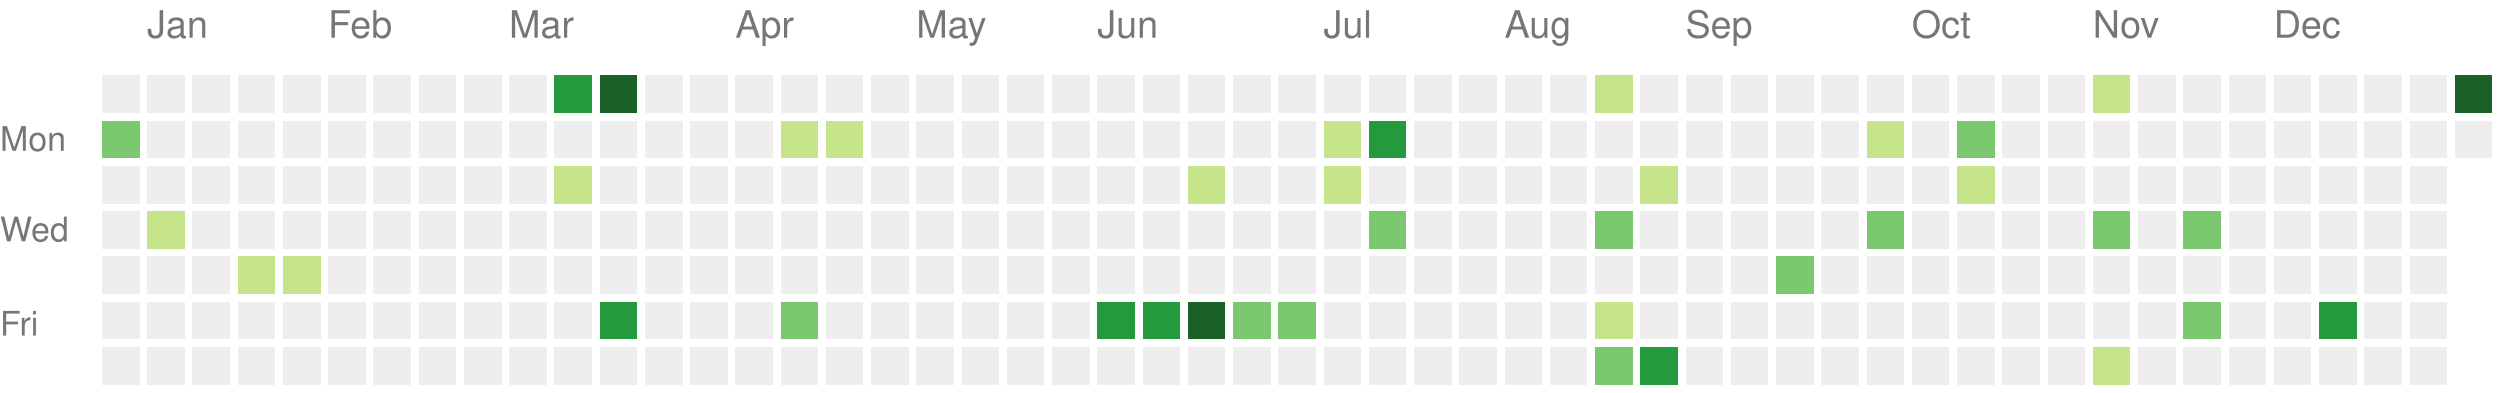
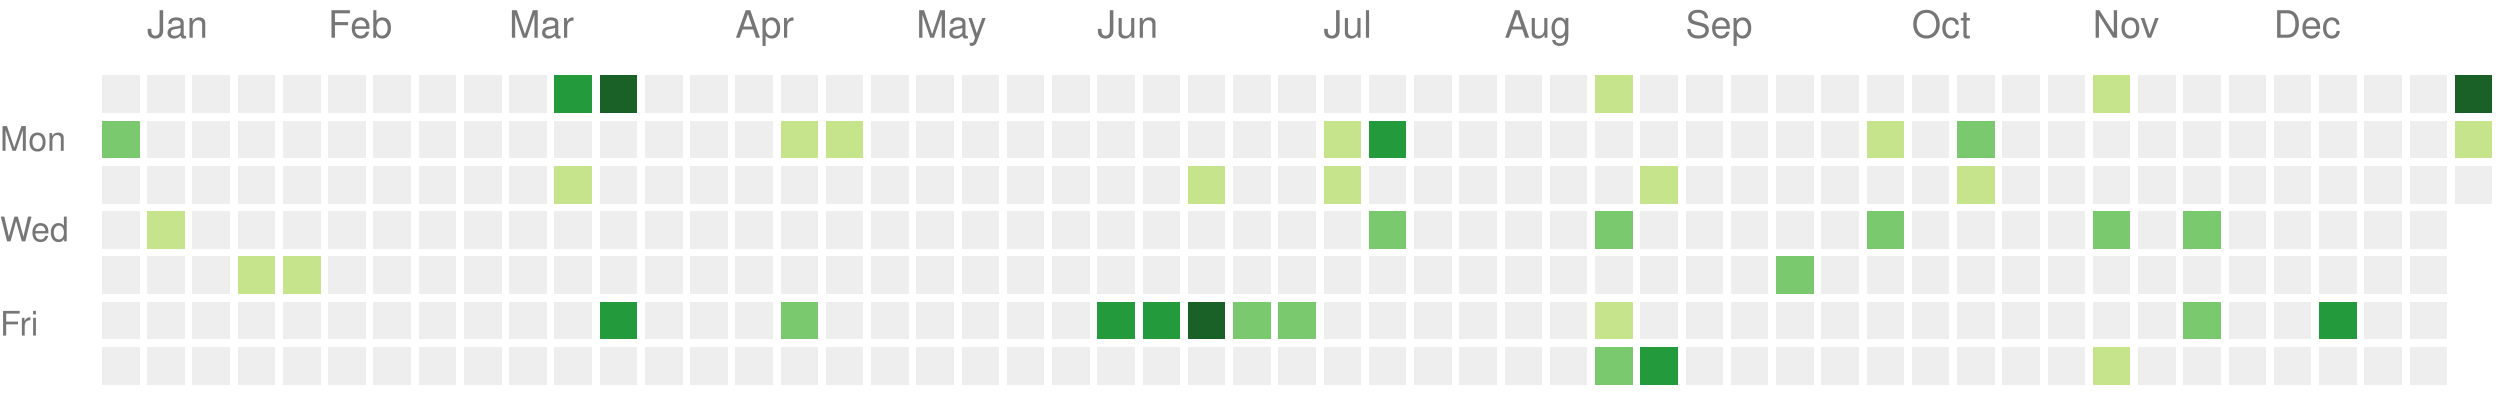
<svg xmlns="http://www.w3.org/2000/svg" version="1.1" width="663" height="104">
  <rect style="fill:#eeeeee;shape-rendering:crispedges;" data-score="0" data-date="2023-12-31" x="27" y="20" width="10" height="10" />
  <rect style="fill:#eeeeee;shape-rendering:crispedges;" data-score="0" data-date="2024-01-07" x="39" y="20" width="10" height="10" />
  <rect style="fill:#eeeeee;shape-rendering:crispedges;" data-score="0" data-date="2024-01-14" x="51" y="20" width="10" height="10" />
  <rect style="fill:#eeeeee;shape-rendering:crispedges;" data-score="0" data-date="2024-01-21" x="63" y="20" width="10" height="10" />
  <rect style="fill:#eeeeee;shape-rendering:crispedges;" data-score="0" data-date="2024-01-28" x="75" y="20" width="10" height="10" />
  <rect style="fill:#eeeeee;shape-rendering:crispedges;" data-score="0" data-date="2024-02-04" x="87" y="20" width="10" height="10" />
  <rect style="fill:#eeeeee;shape-rendering:crispedges;" data-score="0" data-date="2024-02-11" x="99" y="20" width="10" height="10" />
  <rect style="fill:#eeeeee;shape-rendering:crispedges;" data-score="0" data-date="2024-02-18" x="111" y="20" width="10" height="10" />
  <rect style="fill:#eeeeee;shape-rendering:crispedges;" data-score="0" data-date="2024-02-25" x="123" y="20" width="10" height="10" />
  <rect style="fill:#eeeeee;shape-rendering:crispedges;" data-score="0" data-date="2024-03-03" x="135" y="20" width="10" height="10" />
  <rect style="fill:#239a3b;shape-rendering:crispedges;" data-score="3" data-date="2024-03-10" x="147" y="20" width="10" height="10" />
  <rect style="fill:#196127;shape-rendering:crispedges;" data-score="4" data-date="2024-03-17" x="159" y="20" width="10" height="10" />
  <rect style="fill:#eeeeee;shape-rendering:crispedges;" data-score="0" data-date="2024-03-24" x="171" y="20" width="10" height="10" />
  <rect style="fill:#eeeeee;shape-rendering:crispedges;" data-score="0" data-date="2024-03-31" x="183" y="20" width="10" height="10" />
  <rect style="fill:#eeeeee;shape-rendering:crispedges;" data-score="0" data-date="2024-04-07" x="195" y="20" width="10" height="10" />
  <rect style="fill:#eeeeee;shape-rendering:crispedges;" data-score="0" data-date="2024-04-14" x="207" y="20" width="10" height="10" />
  <rect style="fill:#eeeeee;shape-rendering:crispedges;" data-score="0" data-date="2024-04-21" x="219" y="20" width="10" height="10" />
  <rect style="fill:#eeeeee;shape-rendering:crispedges;" data-score="0" data-date="2024-04-28" x="231" y="20" width="10" height="10" />
  <rect style="fill:#eeeeee;shape-rendering:crispedges;" data-score="0" data-date="2024-05-05" x="243" y="20" width="10" height="10" />
  <rect style="fill:#eeeeee;shape-rendering:crispedges;" data-score="0" data-date="2024-05-12" x="255" y="20" width="10" height="10" />
  <rect style="fill:#eeeeee;shape-rendering:crispedges;" data-score="0" data-date="2024-05-19" x="267" y="20" width="10" height="10" />
  <rect style="fill:#eeeeee;shape-rendering:crispedges;" data-score="0" data-date="2024-05-26" x="279" y="20" width="10" height="10" />
  <rect style="fill:#eeeeee;shape-rendering:crispedges;" data-score="0" data-date="2024-06-02" x="291" y="20" width="10" height="10" />
  <rect style="fill:#eeeeee;shape-rendering:crispedges;" data-score="0" data-date="2024-06-09" x="303" y="20" width="10" height="10" />
  <rect style="fill:#eeeeee;shape-rendering:crispedges;" data-score="0" data-date="2024-06-16" x="315" y="20" width="10" height="10" />
  <rect style="fill:#eeeeee;shape-rendering:crispedges;" data-score="0" data-date="2024-06-23" x="327" y="20" width="10" height="10" />
  <rect style="fill:#eeeeee;shape-rendering:crispedges;" data-score="0" data-date="2024-06-30" x="339" y="20" width="10" height="10" />
  <rect style="fill:#eeeeee;shape-rendering:crispedges;" data-score="0" data-date="2024-07-07" x="351" y="20" width="10" height="10" />
  <rect style="fill:#eeeeee;shape-rendering:crispedges;" data-score="0" data-date="2024-07-14" x="363" y="20" width="10" height="10" />
  <rect style="fill:#eeeeee;shape-rendering:crispedges;" data-score="0" data-date="2024-07-21" x="375" y="20" width="10" height="10" />
  <rect style="fill:#eeeeee;shape-rendering:crispedges;" data-score="0" data-date="2024-07-28" x="387" y="20" width="10" height="10" />
  <rect style="fill:#eeeeee;shape-rendering:crispedges;" data-score="0" data-date="2024-08-04" x="399" y="20" width="10" height="10" />
  <rect style="fill:#eeeeee;shape-rendering:crispedges;" data-score="0" data-date="2024-08-11" x="411" y="20" width="10" height="10" />
  <rect style="fill:#c6e48b;shape-rendering:crispedges;" data-score="1" data-date="2024-08-18" x="423" y="20" width="10" height="10" />
  <rect style="fill:#eeeeee;shape-rendering:crispedges;" data-score="0" data-date="2024-08-25" x="435" y="20" width="10" height="10" />
  <rect style="fill:#eeeeee;shape-rendering:crispedges;" data-score="0" data-date="2024-09-01" x="447" y="20" width="10" height="10" />
  <rect style="fill:#eeeeee;shape-rendering:crispedges;" data-score="0" data-date="2024-09-08" x="459" y="20" width="10" height="10" />
  <rect style="fill:#eeeeee;shape-rendering:crispedges;" data-score="0" data-date="2024-09-15" x="471" y="20" width="10" height="10" />
  <rect style="fill:#eeeeee;shape-rendering:crispedges;" data-score="0" data-date="2024-09-22" x="483" y="20" width="10" height="10" />
  <rect style="fill:#eeeeee;shape-rendering:crispedges;" data-score="0" data-date="2024-09-29" x="495" y="20" width="10" height="10" />
  <rect style="fill:#eeeeee;shape-rendering:crispedges;" data-score="0" data-date="2024-10-06" x="507" y="20" width="10" height="10" />
  <rect style="fill:#eeeeee;shape-rendering:crispedges;" data-score="0" data-date="2024-10-13" x="519" y="20" width="10" height="10" />
  <rect style="fill:#eeeeee;shape-rendering:crispedges;" data-score="0" data-date="2024-10-20" x="531" y="20" width="10" height="10" />
  <rect style="fill:#eeeeee;shape-rendering:crispedges;" data-score="0" data-date="2024-10-27" x="543" y="20" width="10" height="10" />
  <rect style="fill:#c6e48b;shape-rendering:crispedges;" data-score="1" data-date="2024-11-03" x="555" y="20" width="10" height="10" />
  <rect style="fill:#eeeeee;shape-rendering:crispedges;" data-score="0" data-date="2024-11-10" x="567" y="20" width="10" height="10" />
  <rect style="fill:#eeeeee;shape-rendering:crispedges;" data-score="0" data-date="2024-11-17" x="579" y="20" width="10" height="10" />
  <rect style="fill:#eeeeee;shape-rendering:crispedges;" data-score="0" data-date="2024-11-24" x="591" y="20" width="10" height="10" />
  <rect style="fill:#eeeeee;shape-rendering:crispedges;" data-score="0" data-date="2024-12-01" x="603" y="20" width="10" height="10" />
  <rect style="fill:#eeeeee;shape-rendering:crispedges;" data-score="0" data-date="2024-12-08" x="615" y="20" width="10" height="10" />
  <rect style="fill:#eeeeee;shape-rendering:crispedges;" data-score="0" data-date="2024-12-15" x="627" y="20" width="10" height="10" />
  <rect style="fill:#eeeeee;shape-rendering:crispedges;" data-score="0" data-date="2024-12-22" x="639" y="20" width="10" height="10" />
  <rect style="fill:#196127;shape-rendering:crispedges;" data-score="4" data-date="2024-12-29" x="651" y="20" width="10" height="10" />
  <rect style="fill:#7bc96f;shape-rendering:crispedges;" data-score="2" data-date="2024-01-01" x="27" y="32" width="10" height="10" />
  <rect style="fill:#eeeeee;shape-rendering:crispedges;" data-score="0" data-date="2024-01-08" x="39" y="32" width="10" height="10" />
  <rect style="fill:#eeeeee;shape-rendering:crispedges;" data-score="0" data-date="2024-01-15" x="51" y="32" width="10" height="10" />
  <rect style="fill:#eeeeee;shape-rendering:crispedges;" data-score="0" data-date="2024-01-22" x="63" y="32" width="10" height="10" />
  <rect style="fill:#eeeeee;shape-rendering:crispedges;" data-score="0" data-date="2024-01-29" x="75" y="32" width="10" height="10" />
  <rect style="fill:#eeeeee;shape-rendering:crispedges;" data-score="0" data-date="2024-02-05" x="87" y="32" width="10" height="10" />
  <rect style="fill:#eeeeee;shape-rendering:crispedges;" data-score="0" data-date="2024-02-12" x="99" y="32" width="10" height="10" />
  <rect style="fill:#eeeeee;shape-rendering:crispedges;" data-score="0" data-date="2024-02-19" x="111" y="32" width="10" height="10" />
  <rect style="fill:#eeeeee;shape-rendering:crispedges;" data-score="0" data-date="2024-02-26" x="123" y="32" width="10" height="10" />
  <rect style="fill:#eeeeee;shape-rendering:crispedges;" data-score="0" data-date="2024-03-04" x="135" y="32" width="10" height="10" />
  <rect style="fill:#eeeeee;shape-rendering:crispedges;" data-score="0" data-date="2024-03-11" x="147" y="32" width="10" height="10" />
  <rect style="fill:#eeeeee;shape-rendering:crispedges;" data-score="0" data-date="2024-03-18" x="159" y="32" width="10" height="10" />
  <rect style="fill:#eeeeee;shape-rendering:crispedges;" data-score="0" data-date="2024-03-25" x="171" y="32" width="10" height="10" />
  <rect style="fill:#eeeeee;shape-rendering:crispedges;" data-score="0" data-date="2024-04-01" x="183" y="32" width="10" height="10" />
  <rect style="fill:#eeeeee;shape-rendering:crispedges;" data-score="0" data-date="2024-04-08" x="195" y="32" width="10" height="10" />
  <rect style="fill:#c6e48b;shape-rendering:crispedges;" data-score="1" data-date="2024-04-15" x="207" y="32" width="10" height="10" />
  <rect style="fill:#c6e48b;shape-rendering:crispedges;" data-score="1" data-date="2024-04-22" x="219" y="32" width="10" height="10" />
  <rect style="fill:#eeeeee;shape-rendering:crispedges;" data-score="0" data-date="2024-04-29" x="231" y="32" width="10" height="10" />
  <rect style="fill:#eeeeee;shape-rendering:crispedges;" data-score="0" data-date="2024-05-06" x="243" y="32" width="10" height="10" />
  <rect style="fill:#eeeeee;shape-rendering:crispedges;" data-score="0" data-date="2024-05-13" x="255" y="32" width="10" height="10" />
  <rect style="fill:#eeeeee;shape-rendering:crispedges;" data-score="0" data-date="2024-05-20" x="267" y="32" width="10" height="10" />
  <rect style="fill:#eeeeee;shape-rendering:crispedges;" data-score="0" data-date="2024-05-27" x="279" y="32" width="10" height="10" />
  <rect style="fill:#eeeeee;shape-rendering:crispedges;" data-score="0" data-date="2024-06-03" x="291" y="32" width="10" height="10" />
  <rect style="fill:#eeeeee;shape-rendering:crispedges;" data-score="0" data-date="2024-06-10" x="303" y="32" width="10" height="10" />
  <rect style="fill:#eeeeee;shape-rendering:crispedges;" data-score="0" data-date="2024-06-17" x="315" y="32" width="10" height="10" />
  <rect style="fill:#eeeeee;shape-rendering:crispedges;" data-score="0" data-date="2024-06-24" x="327" y="32" width="10" height="10" />
  <rect style="fill:#eeeeee;shape-rendering:crispedges;" data-score="0" data-date="2024-07-01" x="339" y="32" width="10" height="10" />
  <rect style="fill:#c6e48b;shape-rendering:crispedges;" data-score="1" data-date="2024-07-08" x="351" y="32" width="10" height="10" />
  <rect style="fill:#239a3b;shape-rendering:crispedges;" data-score="3" data-date="2024-07-15" x="363" y="32" width="10" height="10" />
  <rect style="fill:#eeeeee;shape-rendering:crispedges;" data-score="0" data-date="2024-07-22" x="375" y="32" width="10" height="10" />
  <rect style="fill:#eeeeee;shape-rendering:crispedges;" data-score="0" data-date="2024-07-29" x="387" y="32" width="10" height="10" />
  <rect style="fill:#eeeeee;shape-rendering:crispedges;" data-score="0" data-date="2024-08-05" x="399" y="32" width="10" height="10" />
  <rect style="fill:#eeeeee;shape-rendering:crispedges;" data-score="0" data-date="2024-08-12" x="411" y="32" width="10" height="10" />
  <rect style="fill:#eeeeee;shape-rendering:crispedges;" data-score="0" data-date="2024-08-19" x="423" y="32" width="10" height="10" />
  <rect style="fill:#eeeeee;shape-rendering:crispedges;" data-score="0" data-date="2024-08-26" x="435" y="32" width="10" height="10" />
  <rect style="fill:#eeeeee;shape-rendering:crispedges;" data-score="0" data-date="2024-09-02" x="447" y="32" width="10" height="10" />
  <rect style="fill:#eeeeee;shape-rendering:crispedges;" data-score="0" data-date="2024-09-09" x="459" y="32" width="10" height="10" />
  <rect style="fill:#eeeeee;shape-rendering:crispedges;" data-score="0" data-date="2024-09-16" x="471" y="32" width="10" height="10" />
  <rect style="fill:#eeeeee;shape-rendering:crispedges;" data-score="0" data-date="2024-09-23" x="483" y="32" width="10" height="10" />
  <rect style="fill:#c6e48b;shape-rendering:crispedges;" data-score="1" data-date="2024-09-30" x="495" y="32" width="10" height="10" />
  <rect style="fill:#eeeeee;shape-rendering:crispedges;" data-score="0" data-date="2024-10-07" x="507" y="32" width="10" height="10" />
  <rect style="fill:#7bc96f;shape-rendering:crispedges;" data-score="2" data-date="2024-10-14" x="519" y="32" width="10" height="10" />
  <rect style="fill:#eeeeee;shape-rendering:crispedges;" data-score="0" data-date="2024-10-21" x="531" y="32" width="10" height="10" />
  <rect style="fill:#eeeeee;shape-rendering:crispedges;" data-score="0" data-date="2024-10-28" x="543" y="32" width="10" height="10" />
  <rect style="fill:#eeeeee;shape-rendering:crispedges;" data-score="0" data-date="2024-11-04" x="555" y="32" width="10" height="10" />
  <rect style="fill:#eeeeee;shape-rendering:crispedges;" data-score="0" data-date="2024-11-11" x="567" y="32" width="10" height="10" />
  <rect style="fill:#eeeeee;shape-rendering:crispedges;" data-score="0" data-date="2024-11-18" x="579" y="32" width="10" height="10" />
  <rect style="fill:#eeeeee;shape-rendering:crispedges;" data-score="0" data-date="2024-11-25" x="591" y="32" width="10" height="10" />
  <rect style="fill:#eeeeee;shape-rendering:crispedges;" data-score="0" data-date="2024-12-02" x="603" y="32" width="10" height="10" />
  <rect style="fill:#eeeeee;shape-rendering:crispedges;" data-score="0" data-date="2024-12-09" x="615" y="32" width="10" height="10" />
  <rect style="fill:#eeeeee;shape-rendering:crispedges;" data-score="0" data-date="2024-12-16" x="627" y="32" width="10" height="10" />
  <rect style="fill:#eeeeee;shape-rendering:crispedges;" data-score="0" data-date="2024-12-23" x="639" y="32" width="10" height="10" />
-   <rect style="fill:#eeeeee;shape-rendering:crispedges;" data-score="0" data-date="2024-12-30" x="651" y="32" width="10" height="10" />
+   <rect style="fill:#c6e48b;shape-rendering:crispedges;" data-score="1" data-date="2024-12-30" x="651" y="32" width="10" height="10" />
  <rect style="fill:#eeeeee;shape-rendering:crispedges;" data-score="0" data-date="2024-01-02" x="27" y="44" width="10" height="10" />
  <rect style="fill:#eeeeee;shape-rendering:crispedges;" data-score="0" data-date="2024-01-09" x="39" y="44" width="10" height="10" />
  <rect style="fill:#eeeeee;shape-rendering:crispedges;" data-score="0" data-date="2024-01-16" x="51" y="44" width="10" height="10" />
  <rect style="fill:#eeeeee;shape-rendering:crispedges;" data-score="0" data-date="2024-01-23" x="63" y="44" width="10" height="10" />
  <rect style="fill:#eeeeee;shape-rendering:crispedges;" data-score="0" data-date="2024-01-30" x="75" y="44" width="10" height="10" />
  <rect style="fill:#eeeeee;shape-rendering:crispedges;" data-score="0" data-date="2024-02-06" x="87" y="44" width="10" height="10" />
  <rect style="fill:#eeeeee;shape-rendering:crispedges;" data-score="0" data-date="2024-02-13" x="99" y="44" width="10" height="10" />
  <rect style="fill:#eeeeee;shape-rendering:crispedges;" data-score="0" data-date="2024-02-20" x="111" y="44" width="10" height="10" />
  <rect style="fill:#eeeeee;shape-rendering:crispedges;" data-score="0" data-date="2024-02-27" x="123" y="44" width="10" height="10" />
  <rect style="fill:#eeeeee;shape-rendering:crispedges;" data-score="0" data-date="2024-03-05" x="135" y="44" width="10" height="10" />
  <rect style="fill:#c6e48b;shape-rendering:crispedges;" data-score="1" data-date="2024-03-12" x="147" y="44" width="10" height="10" />
  <rect style="fill:#eeeeee;shape-rendering:crispedges;" data-score="0" data-date="2024-03-19" x="159" y="44" width="10" height="10" />
  <rect style="fill:#eeeeee;shape-rendering:crispedges;" data-score="0" data-date="2024-03-26" x="171" y="44" width="10" height="10" />
  <rect style="fill:#eeeeee;shape-rendering:crispedges;" data-score="0" data-date="2024-04-02" x="183" y="44" width="10" height="10" />
  <rect style="fill:#eeeeee;shape-rendering:crispedges;" data-score="0" data-date="2024-04-09" x="195" y="44" width="10" height="10" />
  <rect style="fill:#eeeeee;shape-rendering:crispedges;" data-score="0" data-date="2024-04-16" x="207" y="44" width="10" height="10" />
  <rect style="fill:#eeeeee;shape-rendering:crispedges;" data-score="0" data-date="2024-04-23" x="219" y="44" width="10" height="10" />
  <rect style="fill:#eeeeee;shape-rendering:crispedges;" data-score="0" data-date="2024-04-30" x="231" y="44" width="10" height="10" />
  <rect style="fill:#eeeeee;shape-rendering:crispedges;" data-score="0" data-date="2024-05-07" x="243" y="44" width="10" height="10" />
  <rect style="fill:#eeeeee;shape-rendering:crispedges;" data-score="0" data-date="2024-05-14" x="255" y="44" width="10" height="10" />
  <rect style="fill:#eeeeee;shape-rendering:crispedges;" data-score="0" data-date="2024-05-21" x="267" y="44" width="10" height="10" />
  <rect style="fill:#eeeeee;shape-rendering:crispedges;" data-score="0" data-date="2024-05-28" x="279" y="44" width="10" height="10" />
  <rect style="fill:#eeeeee;shape-rendering:crispedges;" data-score="0" data-date="2024-06-04" x="291" y="44" width="10" height="10" />
  <rect style="fill:#eeeeee;shape-rendering:crispedges;" data-score="0" data-date="2024-06-11" x="303" y="44" width="10" height="10" />
  <rect style="fill:#c6e48b;shape-rendering:crispedges;" data-score="1" data-date="2024-06-18" x="315" y="44" width="10" height="10" />
  <rect style="fill:#eeeeee;shape-rendering:crispedges;" data-score="0" data-date="2024-06-25" x="327" y="44" width="10" height="10" />
  <rect style="fill:#eeeeee;shape-rendering:crispedges;" data-score="0" data-date="2024-07-02" x="339" y="44" width="10" height="10" />
  <rect style="fill:#c6e48b;shape-rendering:crispedges;" data-score="1" data-date="2024-07-09" x="351" y="44" width="10" height="10" />
  <rect style="fill:#eeeeee;shape-rendering:crispedges;" data-score="0" data-date="2024-07-16" x="363" y="44" width="10" height="10" />
  <rect style="fill:#eeeeee;shape-rendering:crispedges;" data-score="0" data-date="2024-07-23" x="375" y="44" width="10" height="10" />
  <rect style="fill:#eeeeee;shape-rendering:crispedges;" data-score="0" data-date="2024-07-30" x="387" y="44" width="10" height="10" />
  <rect style="fill:#eeeeee;shape-rendering:crispedges;" data-score="0" data-date="2024-08-06" x="399" y="44" width="10" height="10" />
  <rect style="fill:#eeeeee;shape-rendering:crispedges;" data-score="0" data-date="2024-08-13" x="411" y="44" width="10" height="10" />
  <rect style="fill:#eeeeee;shape-rendering:crispedges;" data-score="0" data-date="2024-08-20" x="423" y="44" width="10" height="10" />
  <rect style="fill:#c6e48b;shape-rendering:crispedges;" data-score="1" data-date="2024-08-27" x="435" y="44" width="10" height="10" />
  <rect style="fill:#eeeeee;shape-rendering:crispedges;" data-score="0" data-date="2024-09-03" x="447" y="44" width="10" height="10" />
  <rect style="fill:#eeeeee;shape-rendering:crispedges;" data-score="0" data-date="2024-09-10" x="459" y="44" width="10" height="10" />
  <rect style="fill:#eeeeee;shape-rendering:crispedges;" data-score="0" data-date="2024-09-17" x="471" y="44" width="10" height="10" />
  <rect style="fill:#eeeeee;shape-rendering:crispedges;" data-score="0" data-date="2024-09-24" x="483" y="44" width="10" height="10" />
  <rect style="fill:#eeeeee;shape-rendering:crispedges;" data-score="0" data-date="2024-10-01" x="495" y="44" width="10" height="10" />
  <rect style="fill:#eeeeee;shape-rendering:crispedges;" data-score="0" data-date="2024-10-08" x="507" y="44" width="10" height="10" />
  <rect style="fill:#c6e48b;shape-rendering:crispedges;" data-score="1" data-date="2024-10-15" x="519" y="44" width="10" height="10" />
  <rect style="fill:#eeeeee;shape-rendering:crispedges;" data-score="0" data-date="2024-10-22" x="531" y="44" width="10" height="10" />
  <rect style="fill:#eeeeee;shape-rendering:crispedges;" data-score="0" data-date="2024-10-29" x="543" y="44" width="10" height="10" />
  <rect style="fill:#eeeeee;shape-rendering:crispedges;" data-score="0" data-date="2024-11-05" x="555" y="44" width="10" height="10" />
  <rect style="fill:#eeeeee;shape-rendering:crispedges;" data-score="0" data-date="2024-11-12" x="567" y="44" width="10" height="10" />
  <rect style="fill:#eeeeee;shape-rendering:crispedges;" data-score="0" data-date="2024-11-19" x="579" y="44" width="10" height="10" />
  <rect style="fill:#eeeeee;shape-rendering:crispedges;" data-score="0" data-date="2024-11-26" x="591" y="44" width="10" height="10" />
  <rect style="fill:#eeeeee;shape-rendering:crispedges;" data-score="0" data-date="2024-12-03" x="603" y="44" width="10" height="10" />
  <rect style="fill:#eeeeee;shape-rendering:crispedges;" data-score="0" data-date="2024-12-10" x="615" y="44" width="10" height="10" />
  <rect style="fill:#eeeeee;shape-rendering:crispedges;" data-score="0" data-date="2024-12-17" x="627" y="44" width="10" height="10" />
  <rect style="fill:#eeeeee;shape-rendering:crispedges;" data-score="0" data-date="2024-12-24" x="639" y="44" width="10" height="10" />
+   <rect style="fill:#eeeeee;shape-rendering:crispedges;" data-score="0" data-date="2024-12-31" x="651" y="44" width="10" height="10" />
  <rect style="fill:#eeeeee;shape-rendering:crispedges;" data-score="0" data-date="2024-01-03" x="27" y="56" width="10" height="10" />
  <rect style="fill:#c6e48b;shape-rendering:crispedges;" data-score="1" data-date="2024-01-10" x="39" y="56" width="10" height="10" />
  <rect style="fill:#eeeeee;shape-rendering:crispedges;" data-score="0" data-date="2024-01-17" x="51" y="56" width="10" height="10" />
  <rect style="fill:#eeeeee;shape-rendering:crispedges;" data-score="0" data-date="2024-01-24" x="63" y="56" width="10" height="10" />
  <rect style="fill:#eeeeee;shape-rendering:crispedges;" data-score="0" data-date="2024-01-31" x="75" y="56" width="10" height="10" />
  <rect style="fill:#eeeeee;shape-rendering:crispedges;" data-score="0" data-date="2024-02-07" x="87" y="56" width="10" height="10" />
  <rect style="fill:#eeeeee;shape-rendering:crispedges;" data-score="0" data-date="2024-02-14" x="99" y="56" width="10" height="10" />
  <rect style="fill:#eeeeee;shape-rendering:crispedges;" data-score="0" data-date="2024-02-21" x="111" y="56" width="10" height="10" />
  <rect style="fill:#eeeeee;shape-rendering:crispedges;" data-score="0" data-date="2024-02-28" x="123" y="56" width="10" height="10" />
  <rect style="fill:#eeeeee;shape-rendering:crispedges;" data-score="0" data-date="2024-03-06" x="135" y="56" width="10" height="10" />
  <rect style="fill:#eeeeee;shape-rendering:crispedges;" data-score="0" data-date="2024-03-13" x="147" y="56" width="10" height="10" />
  <rect style="fill:#eeeeee;shape-rendering:crispedges;" data-score="0" data-date="2024-03-20" x="159" y="56" width="10" height="10" />
  <rect style="fill:#eeeeee;shape-rendering:crispedges;" data-score="0" data-date="2024-03-27" x="171" y="56" width="10" height="10" />
  <rect style="fill:#eeeeee;shape-rendering:crispedges;" data-score="0" data-date="2024-04-03" x="183" y="56" width="10" height="10" />
  <rect style="fill:#eeeeee;shape-rendering:crispedges;" data-score="0" data-date="2024-04-10" x="195" y="56" width="10" height="10" />
  <rect style="fill:#eeeeee;shape-rendering:crispedges;" data-score="0" data-date="2024-04-17" x="207" y="56" width="10" height="10" />
  <rect style="fill:#eeeeee;shape-rendering:crispedges;" data-score="0" data-date="2024-04-24" x="219" y="56" width="10" height="10" />
  <rect style="fill:#eeeeee;shape-rendering:crispedges;" data-score="0" data-date="2024-05-01" x="231" y="56" width="10" height="10" />
  <rect style="fill:#eeeeee;shape-rendering:crispedges;" data-score="0" data-date="2024-05-08" x="243" y="56" width="10" height="10" />
  <rect style="fill:#eeeeee;shape-rendering:crispedges;" data-score="0" data-date="2024-05-15" x="255" y="56" width="10" height="10" />
  <rect style="fill:#eeeeee;shape-rendering:crispedges;" data-score="0" data-date="2024-05-22" x="267" y="56" width="10" height="10" />
  <rect style="fill:#eeeeee;shape-rendering:crispedges;" data-score="0" data-date="2024-05-29" x="279" y="56" width="10" height="10" />
  <rect style="fill:#eeeeee;shape-rendering:crispedges;" data-score="0" data-date="2024-06-05" x="291" y="56" width="10" height="10" />
  <rect style="fill:#eeeeee;shape-rendering:crispedges;" data-score="0" data-date="2024-06-12" x="303" y="56" width="10" height="10" />
  <rect style="fill:#eeeeee;shape-rendering:crispedges;" data-score="0" data-date="2024-06-19" x="315" y="56" width="10" height="10" />
  <rect style="fill:#eeeeee;shape-rendering:crispedges;" data-score="0" data-date="2024-06-26" x="327" y="56" width="10" height="10" />
  <rect style="fill:#eeeeee;shape-rendering:crispedges;" data-score="0" data-date="2024-07-03" x="339" y="56" width="10" height="10" />
  <rect style="fill:#eeeeee;shape-rendering:crispedges;" data-score="0" data-date="2024-07-10" x="351" y="56" width="10" height="10" />
  <rect style="fill:#7bc96f;shape-rendering:crispedges;" data-score="2" data-date="2024-07-17" x="363" y="56" width="10" height="10" />
  <rect style="fill:#eeeeee;shape-rendering:crispedges;" data-score="0" data-date="2024-07-24" x="375" y="56" width="10" height="10" />
  <rect style="fill:#eeeeee;shape-rendering:crispedges;" data-score="0" data-date="2024-07-31" x="387" y="56" width="10" height="10" />
  <rect style="fill:#eeeeee;shape-rendering:crispedges;" data-score="0" data-date="2024-08-07" x="399" y="56" width="10" height="10" />
  <rect style="fill:#eeeeee;shape-rendering:crispedges;" data-score="0" data-date="2024-08-14" x="411" y="56" width="10" height="10" />
  <rect style="fill:#7bc96f;shape-rendering:crispedges;" data-score="2" data-date="2024-08-21" x="423" y="56" width="10" height="10" />
  <rect style="fill:#eeeeee;shape-rendering:crispedges;" data-score="0" data-date="2024-08-28" x="435" y="56" width="10" height="10" />
  <rect style="fill:#eeeeee;shape-rendering:crispedges;" data-score="0" data-date="2024-09-04" x="447" y="56" width="10" height="10" />
  <rect style="fill:#eeeeee;shape-rendering:crispedges;" data-score="0" data-date="2024-09-11" x="459" y="56" width="10" height="10" />
  <rect style="fill:#eeeeee;shape-rendering:crispedges;" data-score="0" data-date="2024-09-18" x="471" y="56" width="10" height="10" />
  <rect style="fill:#eeeeee;shape-rendering:crispedges;" data-score="0" data-date="2024-09-25" x="483" y="56" width="10" height="10" />
  <rect style="fill:#7bc96f;shape-rendering:crispedges;" data-score="2" data-date="2024-10-02" x="495" y="56" width="10" height="10" />
  <rect style="fill:#eeeeee;shape-rendering:crispedges;" data-score="0" data-date="2024-10-09" x="507" y="56" width="10" height="10" />
  <rect style="fill:#eeeeee;shape-rendering:crispedges;" data-score="0" data-date="2024-10-16" x="519" y="56" width="10" height="10" />
  <rect style="fill:#eeeeee;shape-rendering:crispedges;" data-score="0" data-date="2024-10-23" x="531" y="56" width="10" height="10" />
  <rect style="fill:#eeeeee;shape-rendering:crispedges;" data-score="0" data-date="2024-10-30" x="543" y="56" width="10" height="10" />
  <rect style="fill:#7bc96f;shape-rendering:crispedges;" data-score="2" data-date="2024-11-06" x="555" y="56" width="10" height="10" />
  <rect style="fill:#eeeeee;shape-rendering:crispedges;" data-score="0" data-date="2024-11-13" x="567" y="56" width="10" height="10" />
  <rect style="fill:#7bc96f;shape-rendering:crispedges;" data-score="2" data-date="2024-11-20" x="579" y="56" width="10" height="10" />
  <rect style="fill:#eeeeee;shape-rendering:crispedges;" data-score="0" data-date="2024-11-27" x="591" y="56" width="10" height="10" />
  <rect style="fill:#eeeeee;shape-rendering:crispedges;" data-score="0" data-date="2024-12-04" x="603" y="56" width="10" height="10" />
  <rect style="fill:#eeeeee;shape-rendering:crispedges;" data-score="0" data-date="2024-12-11" x="615" y="56" width="10" height="10" />
  <rect style="fill:#eeeeee;shape-rendering:crispedges;" data-score="0" data-date="2024-12-18" x="627" y="56" width="10" height="10" />
  <rect style="fill:#eeeeee;shape-rendering:crispedges;" data-score="0" data-date="2024-12-25" x="639" y="56" width="10" height="10" />
  <rect style="fill:#eeeeee;shape-rendering:crispedges;" data-score="0" data-date="2024-01-04" x="27" y="68" width="10" height="10" />
  <rect style="fill:#eeeeee;shape-rendering:crispedges;" data-score="0" data-date="2024-01-11" x="39" y="68" width="10" height="10" />
  <rect style="fill:#eeeeee;shape-rendering:crispedges;" data-score="0" data-date="2024-01-18" x="51" y="68" width="10" height="10" />
  <rect style="fill:#c6e48b;shape-rendering:crispedges;" data-score="1" data-date="2024-01-25" x="63" y="68" width="10" height="10" />
  <rect style="fill:#c6e48b;shape-rendering:crispedges;" data-score="1" data-date="2024-02-01" x="75" y="68" width="10" height="10" />
  <rect style="fill:#eeeeee;shape-rendering:crispedges;" data-score="0" data-date="2024-02-08" x="87" y="68" width="10" height="10" />
  <rect style="fill:#eeeeee;shape-rendering:crispedges;" data-score="0" data-date="2024-02-15" x="99" y="68" width="10" height="10" />
  <rect style="fill:#eeeeee;shape-rendering:crispedges;" data-score="0" data-date="2024-02-22" x="111" y="68" width="10" height="10" />
  <rect style="fill:#eeeeee;shape-rendering:crispedges;" data-score="0" data-date="2024-02-29" x="123" y="68" width="10" height="10" />
  <rect style="fill:#eeeeee;shape-rendering:crispedges;" data-score="0" data-date="2024-03-07" x="135" y="68" width="10" height="10" />
  <rect style="fill:#eeeeee;shape-rendering:crispedges;" data-score="0" data-date="2024-03-14" x="147" y="68" width="10" height="10" />
  <rect style="fill:#eeeeee;shape-rendering:crispedges;" data-score="0" data-date="2024-03-21" x="159" y="68" width="10" height="10" />
  <rect style="fill:#eeeeee;shape-rendering:crispedges;" data-score="0" data-date="2024-03-28" x="171" y="68" width="10" height="10" />
  <rect style="fill:#eeeeee;shape-rendering:crispedges;" data-score="0" data-date="2024-04-04" x="183" y="68" width="10" height="10" />
  <rect style="fill:#eeeeee;shape-rendering:crispedges;" data-score="0" data-date="2024-04-11" x="195" y="68" width="10" height="10" />
  <rect style="fill:#eeeeee;shape-rendering:crispedges;" data-score="0" data-date="2024-04-18" x="207" y="68" width="10" height="10" />
  <rect style="fill:#eeeeee;shape-rendering:crispedges;" data-score="0" data-date="2024-04-25" x="219" y="68" width="10" height="10" />
  <rect style="fill:#eeeeee;shape-rendering:crispedges;" data-score="0" data-date="2024-05-02" x="231" y="68" width="10" height="10" />
  <rect style="fill:#eeeeee;shape-rendering:crispedges;" data-score="0" data-date="2024-05-09" x="243" y="68" width="10" height="10" />
  <rect style="fill:#eeeeee;shape-rendering:crispedges;" data-score="0" data-date="2024-05-16" x="255" y="68" width="10" height="10" />
  <rect style="fill:#eeeeee;shape-rendering:crispedges;" data-score="0" data-date="2024-05-23" x="267" y="68" width="10" height="10" />
  <rect style="fill:#eeeeee;shape-rendering:crispedges;" data-score="0" data-date="2024-05-30" x="279" y="68" width="10" height="10" />
  <rect style="fill:#eeeeee;shape-rendering:crispedges;" data-score="0" data-date="2024-06-06" x="291" y="68" width="10" height="10" />
  <rect style="fill:#eeeeee;shape-rendering:crispedges;" data-score="0" data-date="2024-06-13" x="303" y="68" width="10" height="10" />
  <rect style="fill:#eeeeee;shape-rendering:crispedges;" data-score="0" data-date="2024-06-20" x="315" y="68" width="10" height="10" />
  <rect style="fill:#eeeeee;shape-rendering:crispedges;" data-score="0" data-date="2024-06-27" x="327" y="68" width="10" height="10" />
  <rect style="fill:#eeeeee;shape-rendering:crispedges;" data-score="0" data-date="2024-07-04" x="339" y="68" width="10" height="10" />
  <rect style="fill:#eeeeee;shape-rendering:crispedges;" data-score="0" data-date="2024-07-11" x="351" y="68" width="10" height="10" />
  <rect style="fill:#eeeeee;shape-rendering:crispedges;" data-score="0" data-date="2024-07-18" x="363" y="68" width="10" height="10" />
  <rect style="fill:#eeeeee;shape-rendering:crispedges;" data-score="0" data-date="2024-07-25" x="375" y="68" width="10" height="10" />
  <rect style="fill:#eeeeee;shape-rendering:crispedges;" data-score="0" data-date="2024-08-01" x="387" y="68" width="10" height="10" />
  <rect style="fill:#eeeeee;shape-rendering:crispedges;" data-score="0" data-date="2024-08-08" x="399" y="68" width="10" height="10" />
  <rect style="fill:#eeeeee;shape-rendering:crispedges;" data-score="0" data-date="2024-08-15" x="411" y="68" width="10" height="10" />
  <rect style="fill:#eeeeee;shape-rendering:crispedges;" data-score="0" data-date="2024-08-22" x="423" y="68" width="10" height="10" />
  <rect style="fill:#eeeeee;shape-rendering:crispedges;" data-score="0" data-date="2024-08-29" x="435" y="68" width="10" height="10" />
  <rect style="fill:#eeeeee;shape-rendering:crispedges;" data-score="0" data-date="2024-09-05" x="447" y="68" width="10" height="10" />
  <rect style="fill:#eeeeee;shape-rendering:crispedges;" data-score="0" data-date="2024-09-12" x="459" y="68" width="10" height="10" />
  <rect style="fill:#7bc96f;shape-rendering:crispedges;" data-score="2" data-date="2024-09-19" x="471" y="68" width="10" height="10" />
  <rect style="fill:#eeeeee;shape-rendering:crispedges;" data-score="0" data-date="2024-09-26" x="483" y="68" width="10" height="10" />
  <rect style="fill:#eeeeee;shape-rendering:crispedges;" data-score="0" data-date="2024-10-03" x="495" y="68" width="10" height="10" />
  <rect style="fill:#eeeeee;shape-rendering:crispedges;" data-score="0" data-date="2024-10-10" x="507" y="68" width="10" height="10" />
  <rect style="fill:#eeeeee;shape-rendering:crispedges;" data-score="0" data-date="2024-10-17" x="519" y="68" width="10" height="10" />
  <rect style="fill:#eeeeee;shape-rendering:crispedges;" data-score="0" data-date="2024-10-24" x="531" y="68" width="10" height="10" />
  <rect style="fill:#eeeeee;shape-rendering:crispedges;" data-score="0" data-date="2024-10-31" x="543" y="68" width="10" height="10" />
  <rect style="fill:#eeeeee;shape-rendering:crispedges;" data-score="0" data-date="2024-11-07" x="555" y="68" width="10" height="10" />
  <rect style="fill:#eeeeee;shape-rendering:crispedges;" data-score="0" data-date="2024-11-14" x="567" y="68" width="10" height="10" />
  <rect style="fill:#eeeeee;shape-rendering:crispedges;" data-score="0" data-date="2024-11-21" x="579" y="68" width="10" height="10" />
  <rect style="fill:#eeeeee;shape-rendering:crispedges;" data-score="0" data-date="2024-11-28" x="591" y="68" width="10" height="10" />
  <rect style="fill:#eeeeee;shape-rendering:crispedges;" data-score="0" data-date="2024-12-05" x="603" y="68" width="10" height="10" />
  <rect style="fill:#eeeeee;shape-rendering:crispedges;" data-score="0" data-date="2024-12-12" x="615" y="68" width="10" height="10" />
  <rect style="fill:#eeeeee;shape-rendering:crispedges;" data-score="0" data-date="2024-12-19" x="627" y="68" width="10" height="10" />
  <rect style="fill:#eeeeee;shape-rendering:crispedges;" data-score="0" data-date="2024-12-26" x="639" y="68" width="10" height="10" />
  <rect style="fill:#eeeeee;shape-rendering:crispedges;" data-score="0" data-date="2024-01-05" x="27" y="80" width="10" height="10" />
  <rect style="fill:#eeeeee;shape-rendering:crispedges;" data-score="0" data-date="2024-01-12" x="39" y="80" width="10" height="10" />
  <rect style="fill:#eeeeee;shape-rendering:crispedges;" data-score="0" data-date="2024-01-19" x="51" y="80" width="10" height="10" />
  <rect style="fill:#eeeeee;shape-rendering:crispedges;" data-score="0" data-date="2024-01-26" x="63" y="80" width="10" height="10" />
  <rect style="fill:#eeeeee;shape-rendering:crispedges;" data-score="0" data-date="2024-02-02" x="75" y="80" width="10" height="10" />
  <rect style="fill:#eeeeee;shape-rendering:crispedges;" data-score="0" data-date="2024-02-09" x="87" y="80" width="10" height="10" />
  <rect style="fill:#eeeeee;shape-rendering:crispedges;" data-score="0" data-date="2024-02-16" x="99" y="80" width="10" height="10" />
  <rect style="fill:#eeeeee;shape-rendering:crispedges;" data-score="0" data-date="2024-02-23" x="111" y="80" width="10" height="10" />
  <rect style="fill:#eeeeee;shape-rendering:crispedges;" data-score="0" data-date="2024-03-01" x="123" y="80" width="10" height="10" />
  <rect style="fill:#eeeeee;shape-rendering:crispedges;" data-score="0" data-date="2024-03-08" x="135" y="80" width="10" height="10" />
  <rect style="fill:#eeeeee;shape-rendering:crispedges;" data-score="0" data-date="2024-03-15" x="147" y="80" width="10" height="10" />
  <rect style="fill:#239a3b;shape-rendering:crispedges;" data-score="3" data-date="2024-03-22" x="159" y="80" width="10" height="10" />
  <rect style="fill:#eeeeee;shape-rendering:crispedges;" data-score="0" data-date="2024-03-29" x="171" y="80" width="10" height="10" />
  <rect style="fill:#eeeeee;shape-rendering:crispedges;" data-score="0" data-date="2024-04-05" x="183" y="80" width="10" height="10" />
  <rect style="fill:#eeeeee;shape-rendering:crispedges;" data-score="0" data-date="2024-04-12" x="195" y="80" width="10" height="10" />
  <rect style="fill:#7bc96f;shape-rendering:crispedges;" data-score="2" data-date="2024-04-19" x="207" y="80" width="10" height="10" />
  <rect style="fill:#eeeeee;shape-rendering:crispedges;" data-score="0" data-date="2024-04-26" x="219" y="80" width="10" height="10" />
  <rect style="fill:#eeeeee;shape-rendering:crispedges;" data-score="0" data-date="2024-05-03" x="231" y="80" width="10" height="10" />
  <rect style="fill:#eeeeee;shape-rendering:crispedges;" data-score="0" data-date="2024-05-10" x="243" y="80" width="10" height="10" />
  <rect style="fill:#eeeeee;shape-rendering:crispedges;" data-score="0" data-date="2024-05-17" x="255" y="80" width="10" height="10" />
  <rect style="fill:#eeeeee;shape-rendering:crispedges;" data-score="0" data-date="2024-05-24" x="267" y="80" width="10" height="10" />
  <rect style="fill:#eeeeee;shape-rendering:crispedges;" data-score="0" data-date="2024-05-31" x="279" y="80" width="10" height="10" />
  <rect style="fill:#239a3b;shape-rendering:crispedges;" data-score="3" data-date="2024-06-07" x="291" y="80" width="10" height="10" />
  <rect style="fill:#239a3b;shape-rendering:crispedges;" data-score="3" data-date="2024-06-14" x="303" y="80" width="10" height="10" />
  <rect style="fill:#196127;shape-rendering:crispedges;" data-score="4" data-date="2024-06-21" x="315" y="80" width="10" height="10" />
  <rect style="fill:#7bc96f;shape-rendering:crispedges;" data-score="2" data-date="2024-06-28" x="327" y="80" width="10" height="10" />
  <rect style="fill:#7bc96f;shape-rendering:crispedges;" data-score="2" data-date="2024-07-05" x="339" y="80" width="10" height="10" />
  <rect style="fill:#eeeeee;shape-rendering:crispedges;" data-score="0" data-date="2024-07-12" x="351" y="80" width="10" height="10" />
  <rect style="fill:#eeeeee;shape-rendering:crispedges;" data-score="0" data-date="2024-07-19" x="363" y="80" width="10" height="10" />
  <rect style="fill:#eeeeee;shape-rendering:crispedges;" data-score="0" data-date="2024-07-26" x="375" y="80" width="10" height="10" />
  <rect style="fill:#eeeeee;shape-rendering:crispedges;" data-score="0" data-date="2024-08-02" x="387" y="80" width="10" height="10" />
  <rect style="fill:#eeeeee;shape-rendering:crispedges;" data-score="0" data-date="2024-08-09" x="399" y="80" width="10" height="10" />
  <rect style="fill:#eeeeee;shape-rendering:crispedges;" data-score="0" data-date="2024-08-16" x="411" y="80" width="10" height="10" />
  <rect style="fill:#c6e48b;shape-rendering:crispedges;" data-score="1" data-date="2024-08-23" x="423" y="80" width="10" height="10" />
  <rect style="fill:#eeeeee;shape-rendering:crispedges;" data-score="0" data-date="2024-08-30" x="435" y="80" width="10" height="10" />
  <rect style="fill:#eeeeee;shape-rendering:crispedges;" data-score="0" data-date="2024-09-06" x="447" y="80" width="10" height="10" />
  <rect style="fill:#eeeeee;shape-rendering:crispedges;" data-score="0" data-date="2024-09-13" x="459" y="80" width="10" height="10" />
  <rect style="fill:#eeeeee;shape-rendering:crispedges;" data-score="0" data-date="2024-09-20" x="471" y="80" width="10" height="10" />
  <rect style="fill:#eeeeee;shape-rendering:crispedges;" data-score="0" data-date="2024-09-27" x="483" y="80" width="10" height="10" />
  <rect style="fill:#eeeeee;shape-rendering:crispedges;" data-score="0" data-date="2024-10-04" x="495" y="80" width="10" height="10" />
  <rect style="fill:#eeeeee;shape-rendering:crispedges;" data-score="0" data-date="2024-10-11" x="507" y="80" width="10" height="10" />
  <rect style="fill:#eeeeee;shape-rendering:crispedges;" data-score="0" data-date="2024-10-18" x="519" y="80" width="10" height="10" />
  <rect style="fill:#eeeeee;shape-rendering:crispedges;" data-score="0" data-date="2024-10-25" x="531" y="80" width="10" height="10" />
  <rect style="fill:#eeeeee;shape-rendering:crispedges;" data-score="0" data-date="2024-11-01" x="543" y="80" width="10" height="10" />
  <rect style="fill:#eeeeee;shape-rendering:crispedges;" data-score="0" data-date="2024-11-08" x="555" y="80" width="10" height="10" />
  <rect style="fill:#eeeeee;shape-rendering:crispedges;" data-score="0" data-date="2024-11-15" x="567" y="80" width="10" height="10" />
  <rect style="fill:#7bc96f;shape-rendering:crispedges;" data-score="2" data-date="2024-11-22" x="579" y="80" width="10" height="10" />
  <rect style="fill:#eeeeee;shape-rendering:crispedges;" data-score="0" data-date="2024-11-29" x="591" y="80" width="10" height="10" />
  <rect style="fill:#eeeeee;shape-rendering:crispedges;" data-score="0" data-date="2024-12-06" x="603" y="80" width="10" height="10" />
  <rect style="fill:#239a3b;shape-rendering:crispedges;" data-score="3" data-date="2024-12-13" x="615" y="80" width="10" height="10" />
  <rect style="fill:#eeeeee;shape-rendering:crispedges;" data-score="0" data-date="2024-12-20" x="627" y="80" width="10" height="10" />
  <rect style="fill:#eeeeee;shape-rendering:crispedges;" data-score="0" data-date="2024-12-27" x="639" y="80" width="10" height="10" />
  <rect style="fill:#eeeeee;shape-rendering:crispedges;" data-score="0" data-date="2024-01-06" x="27" y="92" width="10" height="10" />
  <rect style="fill:#eeeeee;shape-rendering:crispedges;" data-score="0" data-date="2024-01-13" x="39" y="92" width="10" height="10" />
  <rect style="fill:#eeeeee;shape-rendering:crispedges;" data-score="0" data-date="2024-01-20" x="51" y="92" width="10" height="10" />
  <rect style="fill:#eeeeee;shape-rendering:crispedges;" data-score="0" data-date="2024-01-27" x="63" y="92" width="10" height="10" />
  <rect style="fill:#eeeeee;shape-rendering:crispedges;" data-score="0" data-date="2024-02-03" x="75" y="92" width="10" height="10" />
  <rect style="fill:#eeeeee;shape-rendering:crispedges;" data-score="0" data-date="2024-02-10" x="87" y="92" width="10" height="10" />
  <rect style="fill:#eeeeee;shape-rendering:crispedges;" data-score="0" data-date="2024-02-17" x="99" y="92" width="10" height="10" />
  <rect style="fill:#eeeeee;shape-rendering:crispedges;" data-score="0" data-date="2024-02-24" x="111" y="92" width="10" height="10" />
  <rect style="fill:#eeeeee;shape-rendering:crispedges;" data-score="0" data-date="2024-03-02" x="123" y="92" width="10" height="10" />
  <rect style="fill:#eeeeee;shape-rendering:crispedges;" data-score="0" data-date="2024-03-09" x="135" y="92" width="10" height="10" />
  <rect style="fill:#eeeeee;shape-rendering:crispedges;" data-score="0" data-date="2024-03-16" x="147" y="92" width="10" height="10" />
  <rect style="fill:#eeeeee;shape-rendering:crispedges;" data-score="0" data-date="2024-03-23" x="159" y="92" width="10" height="10" />
  <rect style="fill:#eeeeee;shape-rendering:crispedges;" data-score="0" data-date="2024-03-30" x="171" y="92" width="10" height="10" />
  <rect style="fill:#eeeeee;shape-rendering:crispedges;" data-score="0" data-date="2024-04-06" x="183" y="92" width="10" height="10" />
  <rect style="fill:#eeeeee;shape-rendering:crispedges;" data-score="0" data-date="2024-04-13" x="195" y="92" width="10" height="10" />
  <rect style="fill:#eeeeee;shape-rendering:crispedges;" data-score="0" data-date="2024-04-20" x="207" y="92" width="10" height="10" />
  <rect style="fill:#eeeeee;shape-rendering:crispedges;" data-score="0" data-date="2024-04-27" x="219" y="92" width="10" height="10" />
  <rect style="fill:#eeeeee;shape-rendering:crispedges;" data-score="0" data-date="2024-05-04" x="231" y="92" width="10" height="10" />
  <rect style="fill:#eeeeee;shape-rendering:crispedges;" data-score="0" data-date="2024-05-11" x="243" y="92" width="10" height="10" />
  <rect style="fill:#eeeeee;shape-rendering:crispedges;" data-score="0" data-date="2024-05-18" x="255" y="92" width="10" height="10" />
  <rect style="fill:#eeeeee;shape-rendering:crispedges;" data-score="0" data-date="2024-05-25" x="267" y="92" width="10" height="10" />
  <rect style="fill:#eeeeee;shape-rendering:crispedges;" data-score="0" data-date="2024-06-01" x="279" y="92" width="10" height="10" />
  <rect style="fill:#eeeeee;shape-rendering:crispedges;" data-score="0" data-date="2024-06-08" x="291" y="92" width="10" height="10" />
  <rect style="fill:#eeeeee;shape-rendering:crispedges;" data-score="0" data-date="2024-06-15" x="303" y="92" width="10" height="10" />
  <rect style="fill:#eeeeee;shape-rendering:crispedges;" data-score="0" data-date="2024-06-22" x="315" y="92" width="10" height="10" />
  <rect style="fill:#eeeeee;shape-rendering:crispedges;" data-score="0" data-date="2024-06-29" x="327" y="92" width="10" height="10" />
  <rect style="fill:#eeeeee;shape-rendering:crispedges;" data-score="0" data-date="2024-07-06" x="339" y="92" width="10" height="10" />
  <rect style="fill:#eeeeee;shape-rendering:crispedges;" data-score="0" data-date="2024-07-13" x="351" y="92" width="10" height="10" />
  <rect style="fill:#eeeeee;shape-rendering:crispedges;" data-score="0" data-date="2024-07-20" x="363" y="92" width="10" height="10" />
  <rect style="fill:#eeeeee;shape-rendering:crispedges;" data-score="0" data-date="2024-07-27" x="375" y="92" width="10" height="10" />
  <rect style="fill:#eeeeee;shape-rendering:crispedges;" data-score="0" data-date="2024-08-03" x="387" y="92" width="10" height="10" />
  <rect style="fill:#eeeeee;shape-rendering:crispedges;" data-score="0" data-date="2024-08-10" x="399" y="92" width="10" height="10" />
  <rect style="fill:#eeeeee;shape-rendering:crispedges;" data-score="0" data-date="2024-08-17" x="411" y="92" width="10" height="10" />
  <rect style="fill:#7bc96f;shape-rendering:crispedges;" data-score="2" data-date="2024-08-24" x="423" y="92" width="10" height="10" />
  <rect style="fill:#239a3b;shape-rendering:crispedges;" data-score="3" data-date="2024-08-31" x="435" y="92" width="10" height="10" />
  <rect style="fill:#eeeeee;shape-rendering:crispedges;" data-score="0" data-date="2024-09-07" x="447" y="92" width="10" height="10" />
  <rect style="fill:#eeeeee;shape-rendering:crispedges;" data-score="0" data-date="2024-09-14" x="459" y="92" width="10" height="10" />
  <rect style="fill:#eeeeee;shape-rendering:crispedges;" data-score="0" data-date="2024-09-21" x="471" y="92" width="10" height="10" />
  <rect style="fill:#eeeeee;shape-rendering:crispedges;" data-score="0" data-date="2024-09-28" x="483" y="92" width="10" height="10" />
  <rect style="fill:#eeeeee;shape-rendering:crispedges;" data-score="0" data-date="2024-10-05" x="495" y="92" width="10" height="10" />
  <rect style="fill:#eeeeee;shape-rendering:crispedges;" data-score="0" data-date="2024-10-12" x="507" y="92" width="10" height="10" />
  <rect style="fill:#eeeeee;shape-rendering:crispedges;" data-score="0" data-date="2024-10-19" x="519" y="92" width="10" height="10" />
  <rect style="fill:#eeeeee;shape-rendering:crispedges;" data-score="0" data-date="2024-10-26" x="531" y="92" width="10" height="10" />
  <rect style="fill:#eeeeee;shape-rendering:crispedges;" data-score="0" data-date="2024-11-02" x="543" y="92" width="10" height="10" />
  <rect style="fill:#c6e48b;shape-rendering:crispedges;" data-score="1" data-date="2024-11-09" x="555" y="92" width="10" height="10" />
  <rect style="fill:#eeeeee;shape-rendering:crispedges;" data-score="0" data-date="2024-11-16" x="567" y="92" width="10" height="10" />
  <rect style="fill:#eeeeee;shape-rendering:crispedges;" data-score="0" data-date="2024-11-23" x="579" y="92" width="10" height="10" />
  <rect style="fill:#eeeeee;shape-rendering:crispedges;" data-score="0" data-date="2024-11-30" x="591" y="92" width="10" height="10" />
  <rect style="fill:#eeeeee;shape-rendering:crispedges;" data-score="0" data-date="2024-12-07" x="603" y="92" width="10" height="10" />
  <rect style="fill:#eeeeee;shape-rendering:crispedges;" data-score="0" data-date="2024-12-14" x="615" y="92" width="10" height="10" />
  <rect style="fill:#eeeeee;shape-rendering:crispedges;" data-score="0" data-date="2024-12-21" x="627" y="92" width="10" height="10" />
  <rect style="fill:#eeeeee;shape-rendering:crispedges;" data-score="0" data-date="2024-12-28" x="639" y="92" width="10" height="10" />
  <text style="fill:#767676;text-anchor:start;text-align:center;font-family:-apple-system, BlinkMacSystemFont, 'Segoe UI', Helvetica, Arial, sans-serif, 'Apple Color Emoji', 'Segoe UI Emoji', 'Segoe UI Symbol';white-space:nowrap;font-size:9px;display:none;" x="0" y="28">Sun</text>
  <text style="fill:#767676;text-anchor:start;text-align:center;font-family:-apple-system, BlinkMacSystemFont, 'Segoe UI', Helvetica, Arial, sans-serif, 'Apple Color Emoji', 'Segoe UI Emoji', 'Segoe UI Symbol';white-space:nowrap;font-size:9px;" x="0" y="40">Mon</text>
  <text style="fill:#767676;text-anchor:start;text-align:center;font-family:-apple-system, BlinkMacSystemFont, 'Segoe UI', Helvetica, Arial, sans-serif, 'Apple Color Emoji', 'Segoe UI Emoji', 'Segoe UI Symbol';white-space:nowrap;font-size:9px;display:none;" x="0" y="52">Tue</text>
  <text style="fill:#767676;text-anchor:start;text-align:center;font-family:-apple-system, BlinkMacSystemFont, 'Segoe UI', Helvetica, Arial, sans-serif, 'Apple Color Emoji', 'Segoe UI Emoji', 'Segoe UI Symbol';white-space:nowrap;font-size:9px;" x="0" y="64">Wed</text>
  <text style="fill:#767676;text-anchor:start;text-align:center;font-family:-apple-system, BlinkMacSystemFont, 'Segoe UI', Helvetica, Arial, sans-serif, 'Apple Color Emoji', 'Segoe UI Emoji', 'Segoe UI Symbol';white-space:nowrap;font-size:9px;display:none;" x="0" y="77">Thu</text>
  <text style="fill:#767676;text-anchor:start;text-align:center;font-family:-apple-system, BlinkMacSystemFont, 'Segoe UI', Helvetica, Arial, sans-serif, 'Apple Color Emoji', 'Segoe UI Emoji', 'Segoe UI Symbol';white-space:nowrap;font-size:9px;" x="0" y="89">Fri</text>
  <text style="fill:#767676;text-anchor:start;text-align:center;font-family:-apple-system, BlinkMacSystemFont, 'Segoe UI', Helvetica, Arial, sans-serif, 'Apple Color Emoji', 'Segoe UI Emoji', 'Segoe UI Symbol';white-space:nowrap;font-size:9px;display:none;" x="0" y="101">Sat</text>
  <text style="fill:#767676;text-anchor:start;text-align:center;font-family:-apple-system, BlinkMacSystemFont, 'Segoe UI', Helvetica, Arial, sans-serif, 'Apple Color Emoji', 'Segoe UI Emoji', 'Segoe UI Symbol';white-space:nowrap;font-size:10px;" x="39" y="10">Jan</text>
  <text style="fill:#767676;text-anchor:start;text-align:center;font-family:-apple-system, BlinkMacSystemFont, 'Segoe UI', Helvetica, Arial, sans-serif, 'Apple Color Emoji', 'Segoe UI Emoji', 'Segoe UI Symbol';white-space:nowrap;font-size:10px;" x="87" y="10">Feb</text>
  <text style="fill:#767676;text-anchor:start;text-align:center;font-family:-apple-system, BlinkMacSystemFont, 'Segoe UI', Helvetica, Arial, sans-serif, 'Apple Color Emoji', 'Segoe UI Emoji', 'Segoe UI Symbol';white-space:nowrap;font-size:10px;" x="135" y="10">Mar</text>
  <text style="fill:#767676;text-anchor:start;text-align:center;font-family:-apple-system, BlinkMacSystemFont, 'Segoe UI', Helvetica, Arial, sans-serif, 'Apple Color Emoji', 'Segoe UI Emoji', 'Segoe UI Symbol';white-space:nowrap;font-size:10px;" x="195" y="10">Apr</text>
  <text style="fill:#767676;text-anchor:start;text-align:center;font-family:-apple-system, BlinkMacSystemFont, 'Segoe UI', Helvetica, Arial, sans-serif, 'Apple Color Emoji', 'Segoe UI Emoji', 'Segoe UI Symbol';white-space:nowrap;font-size:10px;" x="243" y="10">May</text>
  <text style="fill:#767676;text-anchor:start;text-align:center;font-family:-apple-system, BlinkMacSystemFont, 'Segoe UI', Helvetica, Arial, sans-serif, 'Apple Color Emoji', 'Segoe UI Emoji', 'Segoe UI Symbol';white-space:nowrap;font-size:10px;" x="291" y="10">Jun</text>
  <text style="fill:#767676;text-anchor:start;text-align:center;font-family:-apple-system, BlinkMacSystemFont, 'Segoe UI', Helvetica, Arial, sans-serif, 'Apple Color Emoji', 'Segoe UI Emoji', 'Segoe UI Symbol';white-space:nowrap;font-size:10px;" x="351" y="10">Jul</text>
  <text style="fill:#767676;text-anchor:start;text-align:center;font-family:-apple-system, BlinkMacSystemFont, 'Segoe UI', Helvetica, Arial, sans-serif, 'Apple Color Emoji', 'Segoe UI Emoji', 'Segoe UI Symbol';white-space:nowrap;font-size:10px;" x="399" y="10">Aug</text>
  <text style="fill:#767676;text-anchor:start;text-align:center;font-family:-apple-system, BlinkMacSystemFont, 'Segoe UI', Helvetica, Arial, sans-serif, 'Apple Color Emoji', 'Segoe UI Emoji', 'Segoe UI Symbol';white-space:nowrap;font-size:10px;" x="447" y="10">Sep</text>
  <text style="fill:#767676;text-anchor:start;text-align:center;font-family:-apple-system, BlinkMacSystemFont, 'Segoe UI', Helvetica, Arial, sans-serif, 'Apple Color Emoji', 'Segoe UI Emoji', 'Segoe UI Symbol';white-space:nowrap;font-size:10px;" x="507" y="10">Oct</text>
  <text style="fill:#767676;text-anchor:start;text-align:center;font-family:-apple-system, BlinkMacSystemFont, 'Segoe UI', Helvetica, Arial, sans-serif, 'Apple Color Emoji', 'Segoe UI Emoji', 'Segoe UI Symbol';white-space:nowrap;font-size:10px;" x="555" y="10">Nov</text>
  <text style="fill:#767676;text-anchor:start;text-align:center;font-family:-apple-system, BlinkMacSystemFont, 'Segoe UI', Helvetica, Arial, sans-serif, 'Apple Color Emoji', 'Segoe UI Emoji', 'Segoe UI Symbol';white-space:nowrap;font-size:10px;" x="603" y="10">Dec</text>
</svg>
